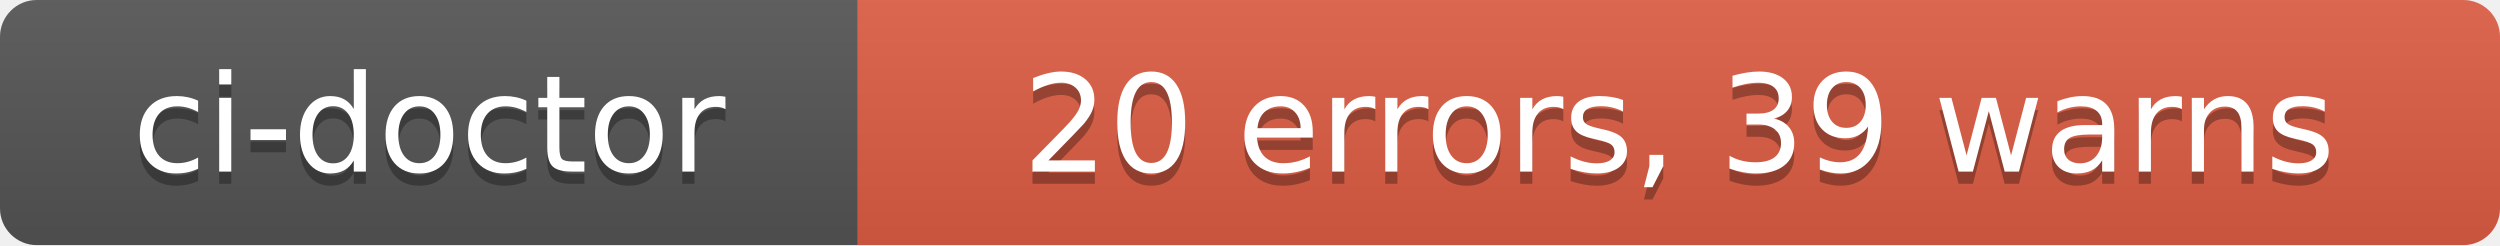
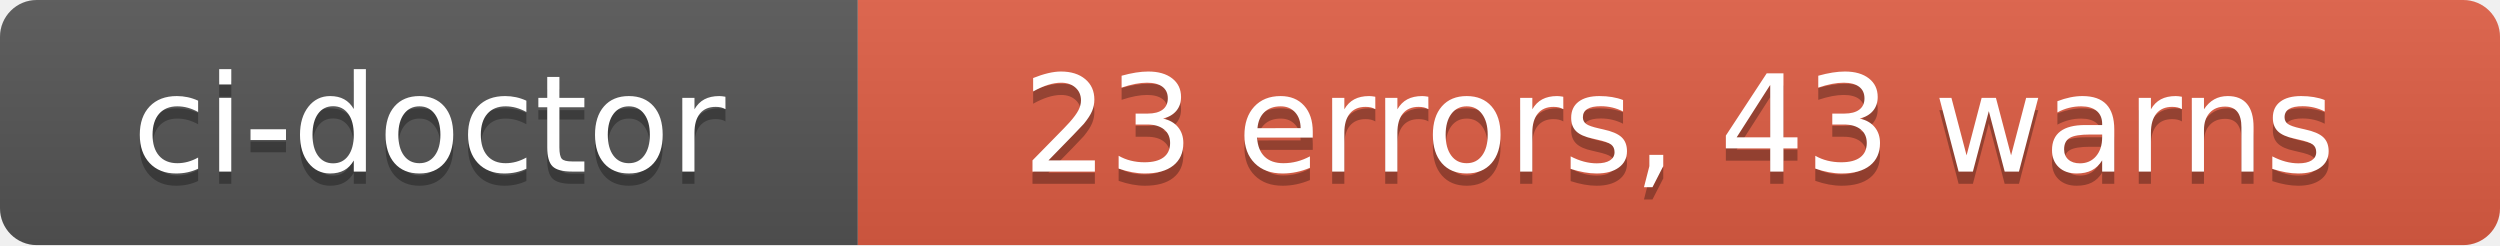
- <svg xmlns="http://www.w3.org/2000/svg" width="204" height="20" role="img" aria-label="ci-doctor: 20 errors, 39 warns">
+ <svg xmlns="http://www.w3.org/2000/svg" width="204" height="20" role="img" aria-label="ci-doctor: 23 errors, 43 warns">
  <linearGradient id="s" x2="0" y2="100%">
    <stop offset="0" stop-color="#bbb" stop-opacity=".1" />
    <stop offset="1" stop-opacity=".1" />
  </linearGradient>
  <clipPath id="r">
    <rect width="204" height="20" rx="3" fill="#fff" />
  </clipPath>
  <g clip-path="url(#r)">
    <rect width="70" height="20" fill="#555" />
    <rect x="70" width="134" height="20" fill="#e05d44" />
    <rect width="204" height="20" fill="url(#s)" />
  </g>
  <g fill="#fff" text-anchor="middle" font-family="Verdana,Geneva,DejaVu Sans,sans-serif" text-rendering="geometricPrecision" font-size="110">
    <text aria-hidden="true" x="350" y="150" fill="#010101" fill-opacity=".3" transform="scale(.1)" textLength="580">ci-doctor</text>
    <text x="350" y="140" transform="scale(.1)" fill="#fff" textLength="580">ci-doctor</text>
-     <text aria-hidden="true" x="1370" y="150" fill="#010101" fill-opacity=".3" transform="scale(.1)" textLength="1220">20 errors, 39 warns</text>
-     <text x="1370" y="140" transform="scale(.1)" fill="#fff" textLength="1220">20 errors, 39 warns</text>
+     <text aria-hidden="true" x="1370" y="150" fill="#010101" fill-opacity=".3" transform="scale(.1)" textLength="1220">23 errors, 43 warns</text>
+     <text x="1370" y="140" transform="scale(.1)" fill="#fff" textLength="1220">23 errors, 43 warns</text>
  </g>
</svg>
